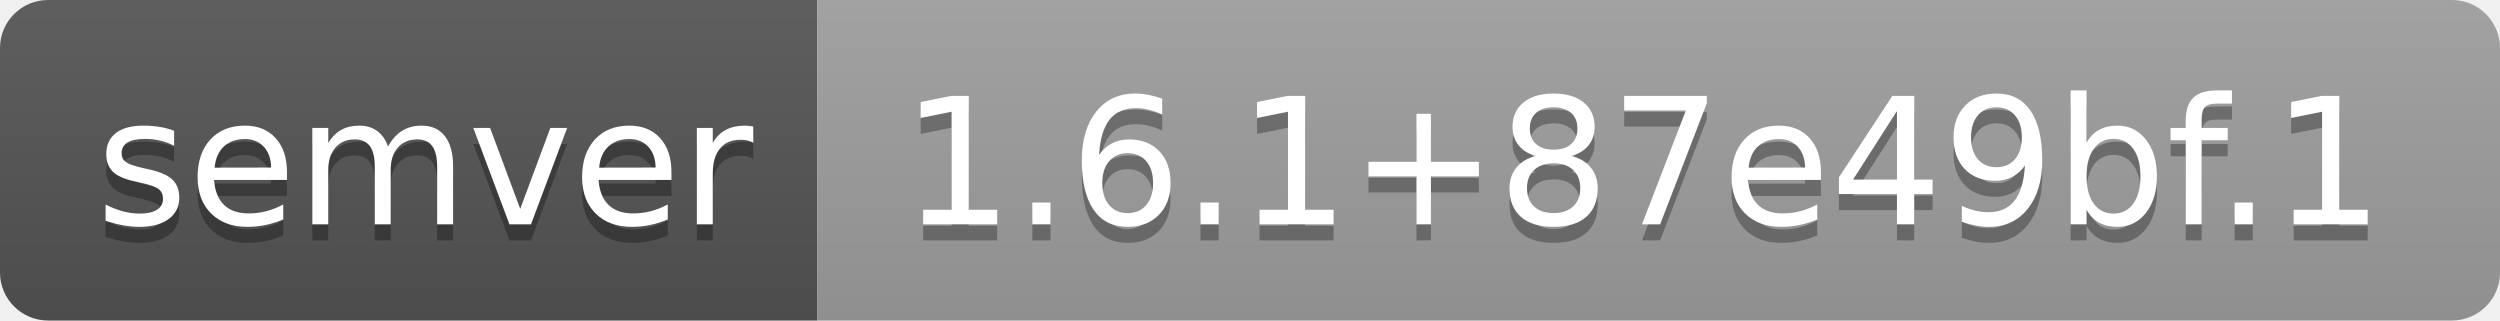
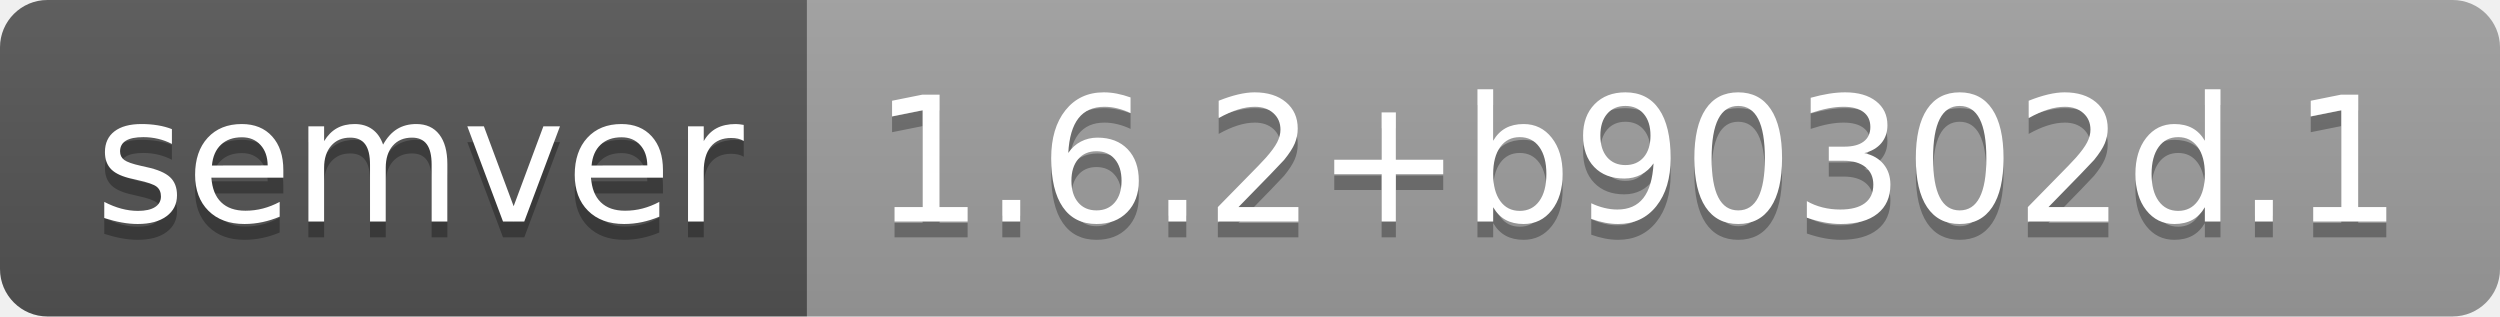
- <svg xmlns="http://www.w3.org/2000/svg" width="156" height="20" role="img" aria-label="semver: 1.6.1+87e49bf.1">
+ <svg xmlns="http://www.w3.org/2000/svg" width="158" height="20" role="img" aria-label="semver: 1.6.2+b90302d.1">
  <linearGradient id="s" x2="0" y2="100%">
    <stop offset="0" stop-color="#bbb" stop-opacity=".1" />
    <stop offset="1" stop-opacity=".1" />
  </linearGradient>
  <clipPath id="r">
-     <rect width="156" height="20" rx="3" fill="#fff" />
+     <rect width="158" height="20" rx="3" fill="#fff" />
  </clipPath>
  <g clip-path="url(#r)">
    <rect width="51" height="20" fill="#555" />
-     <rect x="51" width="105" height="20" fill="#9f9f9f" />
-     <rect width="156" height="20" fill="url(#s)" />
+     <rect x="51" width="107" height="20" fill="#9f9f9f" />
+     <rect width="158" height="20" fill="url(#s)" />
  </g>
  <g fill="#fff" text-anchor="middle" font-family="Verdana,Geneva,DejaVu Sans,sans-serif" text-rendering="geometricPrecision" font-size="110">
    <text aria-hidden="true" x="265" y="150" fill="#010101" fill-opacity=".3" transform="scale(.1)" textLength="410">semver</text>
    <text x="265" y="140" transform="scale(.1)" fill="#fff" textLength="410">semver</text>
-     <text aria-hidden="true" x="1025" y="150" fill="#010101" fill-opacity=".3" transform="scale(.1)" textLength="950">1.6.1+87e49bf.1</text>
-     <text x="1025" y="140" transform="scale(.1)" fill="#fff" textLength="950">1.6.1+87e49bf.1</text>
+     <text aria-hidden="true" x="1035" y="150" fill="#010101" fill-opacity=".3" transform="scale(.1)" textLength="970">1.6.2+b90302d.1</text>
+     <text x="1035" y="140" transform="scale(.1)" fill="#fff" textLength="970">1.6.2+b90302d.1</text>
  </g>
</svg>
